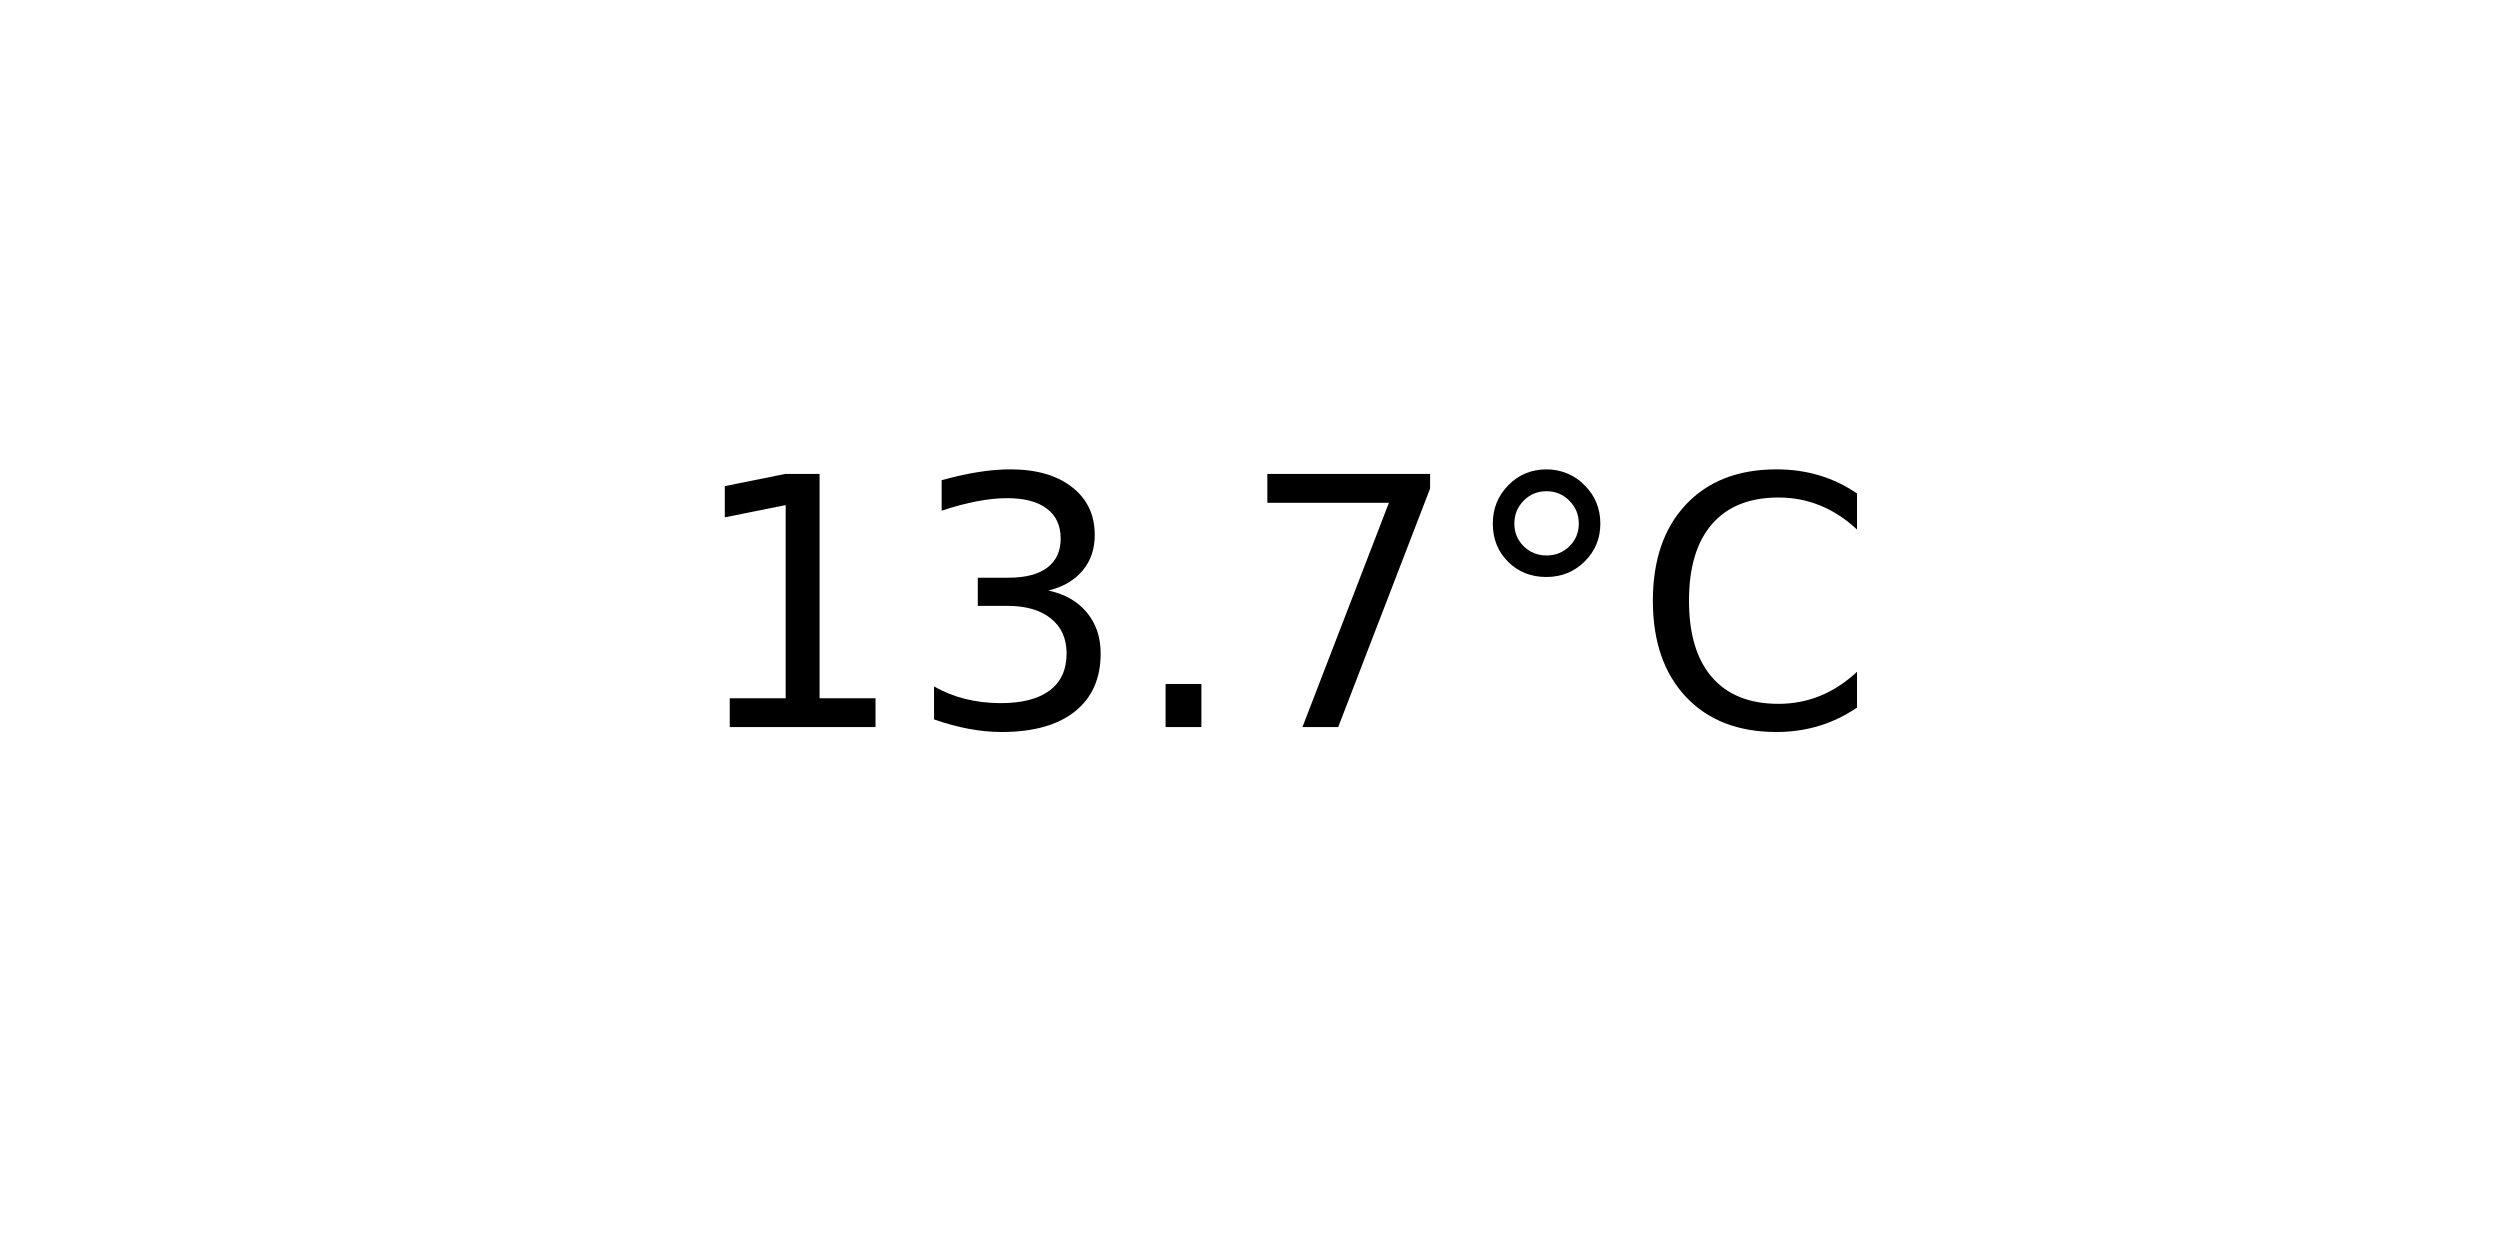
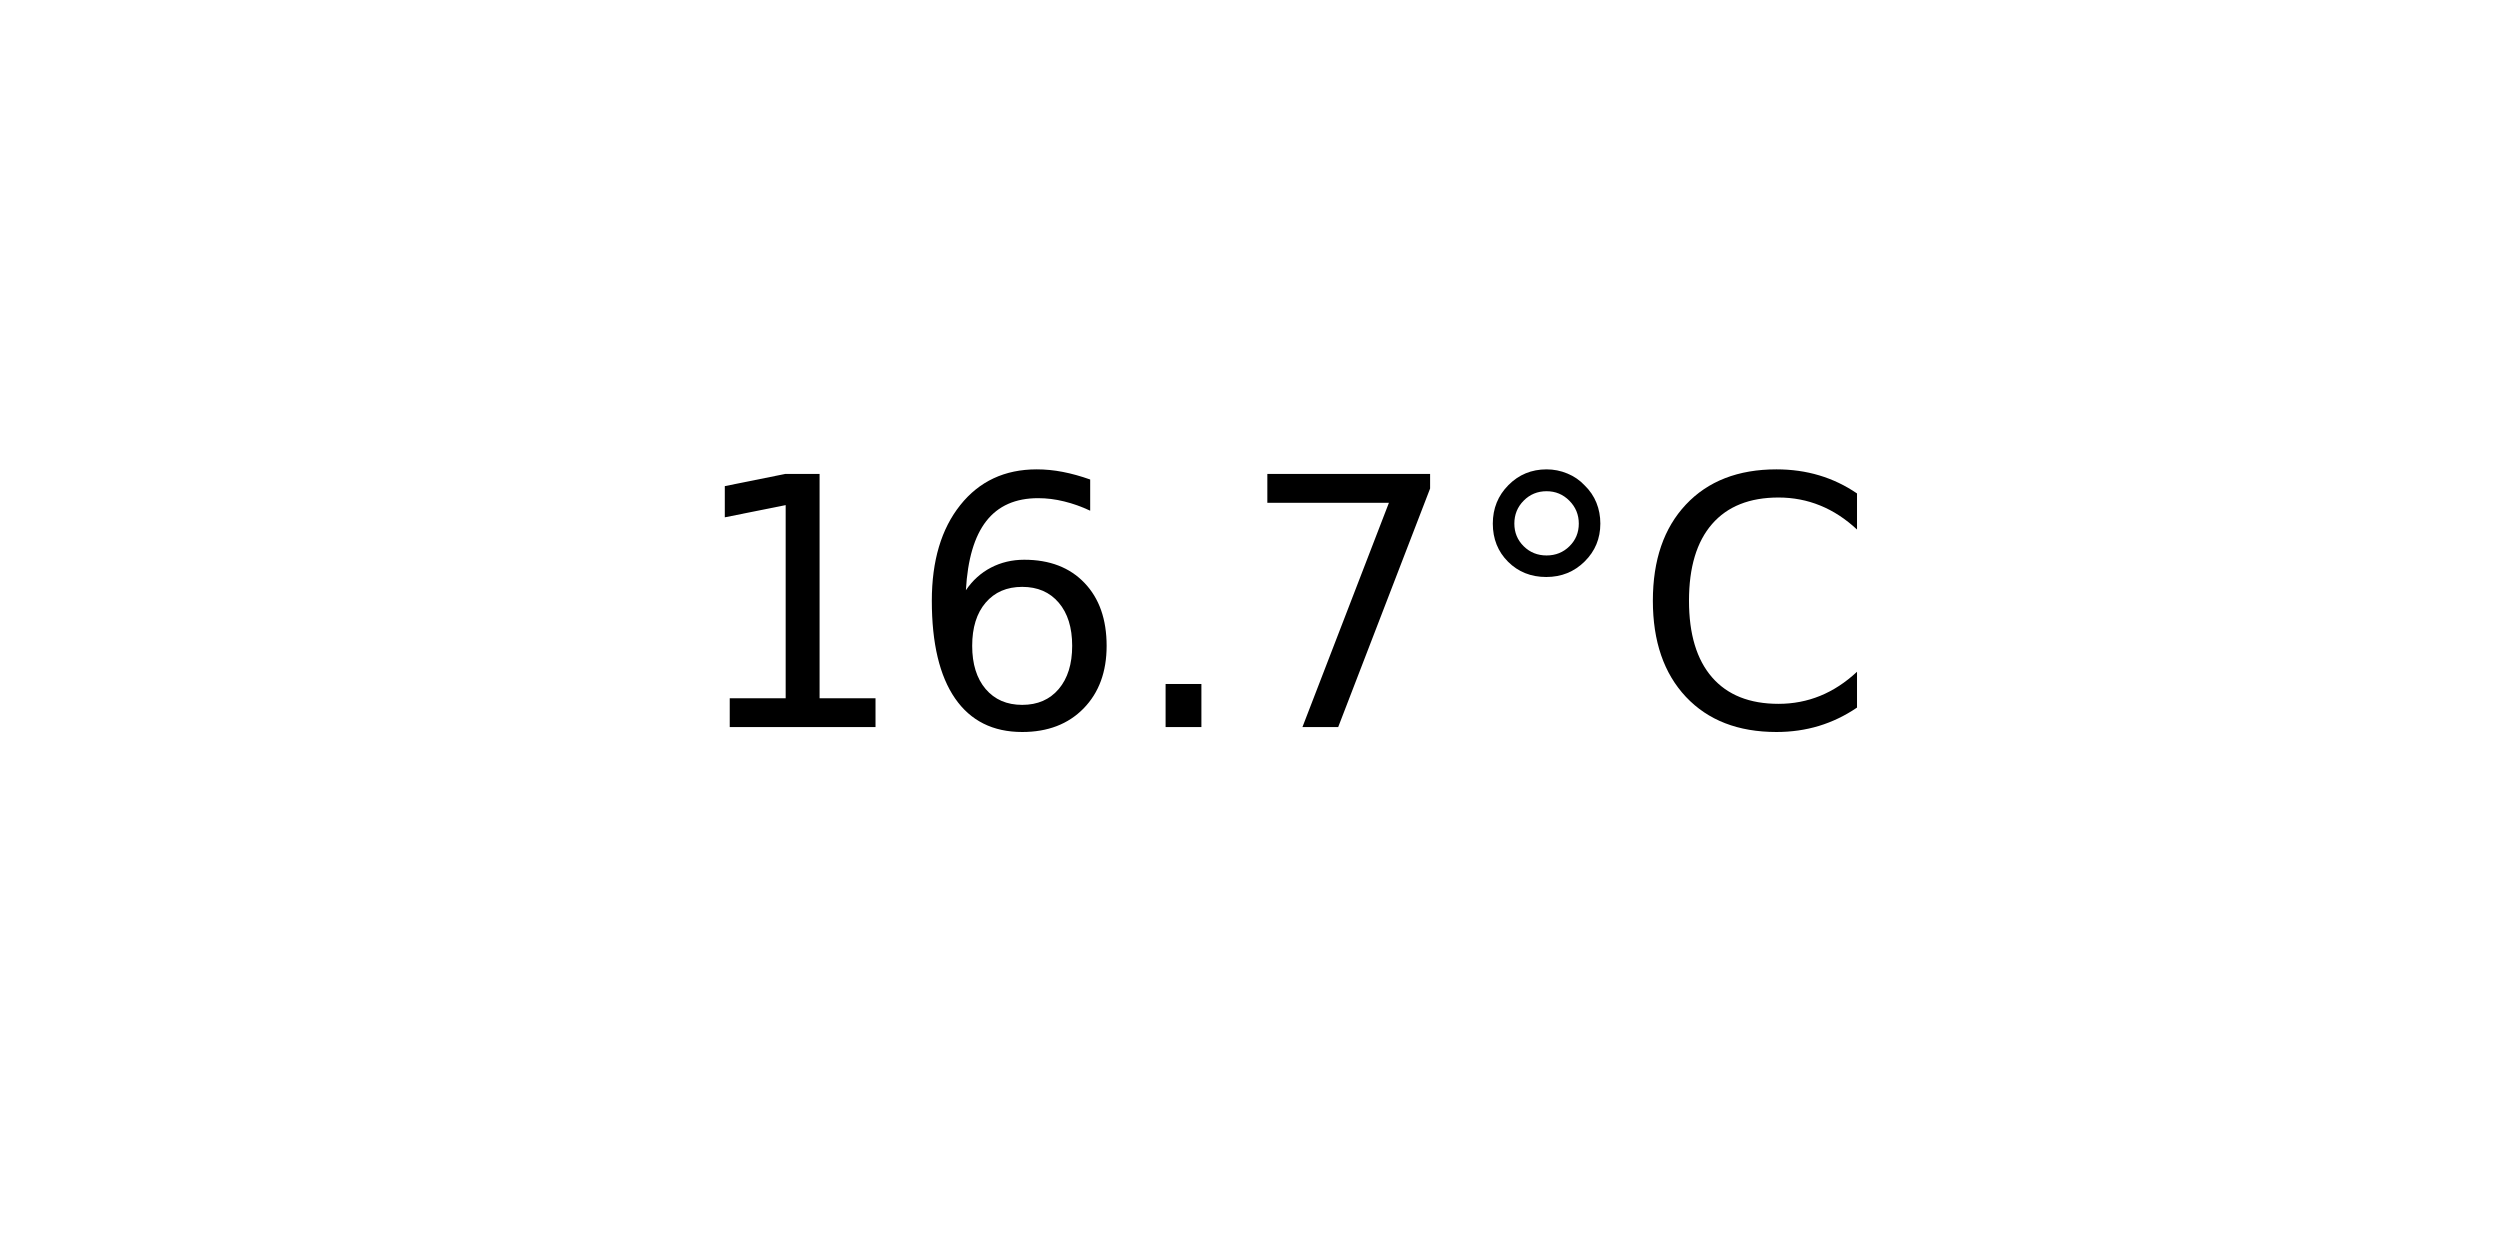
<svg xmlns="http://www.w3.org/2000/svg" xmlns:xlink="http://www.w3.org/1999/xlink" width="72pt" height="36pt" viewBox="0 0 72 36" version="1.1">
  <defs>
    <style type="text/css">*{stroke-linejoin: round; stroke-linecap: butt}</style>
  </defs>
  <g id="figure_1">
    <g id="axes_1">
      <g id="text_1">
        <g transform="translate(19.77578 20.93937) scale(0.1 -0.1)">
          <defs>
            <path id="DejaVuSans-31" d="M 794 531  L 1825 531  L 1825 4091  L 703 3866  L 703 4441  L 1819 4666  L 2450 4666  L 2450 531  L 3481 531  L 3481 0  L 794 0  L 794 531  z " transform="scale(0.015625)" />
-             <path id="DejaVuSans-33" d="M 2597 2516  Q 3050 2419 3304 2112  Q 3559 1806 3559 1356  Q 3559 666 3084 287  Q 2609 -91 1734 -91  Q 1441 -91 1130 -33  Q 819 25 488 141  L 488 750  Q 750 597 1062 519  Q 1375 441 1716 441  Q 2309 441 2620 675  Q 2931 909 2931 1356  Q 2931 1769 2642 2001  Q 2353 2234 1838 2234  L 1294 2234  L 1294 2753  L 1863 2753  Q 2328 2753 2575 2939  Q 2822 3125 2822 3475  Q 2822 3834 2567 4026  Q 2313 4219 1838 4219  Q 1578 4219 1281 4162  Q 984 4106 628 3988  L 628 4550  Q 988 4650 1302 4700  Q 1616 4750 1894 4750  Q 2613 4750 3031 4423  Q 3450 4097 3450 3541  Q 3450 3153 3228 2886  Q 3006 2619 2597 2516  z " transform="scale(0.015625)" />
+             <path id="DejaVuSans-36" d="M 2113 2584  Q 1688 2584 1439 2293  Q 1191 2003 1191 1497  Q 1191 994 1439 701  Q 1688 409 2113 409  Q 2538 409 2786 701  Q 3034 994 3034 1497  Q 3034 2003 2786 2293  Q 2538 2584 2113 2584  z M 3366 4563  L 3366 3988  Q 3128 4100 2886 4159  Q 2644 4219 2406 4219  Q 1781 4219 1451 3797  Q 1122 3375 1075 2522  Q 1259 2794 1537 2939  Q 1816 3084 2150 3084  Q 2853 3084 3261 2657  Q 3669 2231 3669 1497  Q 3669 778 3244 343  Q 2819 -91 2113 -91  Q 1303 -91 875 529  Q 447 1150 447 2328  Q 447 3434 972 4092  Q 1497 4750 2381 4750  Q 2619 4750 2861 4703  Q 3103 4656 3366 4563  z " transform="scale(0.015625)" />
            <path id="DejaVuSans-2e" d="M 684 794  L 1344 794  L 1344 0  L 684 0  L 684 794  z " transform="scale(0.015625)" />
            <path id="DejaVuSans-37" d="M 525 4666  L 3525 4666  L 3525 4397  L 1831 0  L 1172 0  L 2766 4134  L 525 4134  L 525 4666  z " transform="scale(0.015625)" />
            <path id="DejaVuSans-b0" d="M 1600 4347  Q 1350 4347 1178 4173  Q 1006 4000 1006 3750  Q 1006 3503 1178 3333  Q 1350 3163 1600 3163  Q 1850 3163 2022 3333  Q 2194 3503 2194 3750  Q 2194 3997 2020 4172  Q 1847 4347 1600 4347  z M 1600 4750  Q 1800 4750 1984 4673  Q 2169 4597 2303 4453  Q 2447 4313 2519 4134  Q 2591 3956 2591 3750  Q 2591 3338 2302 3052  Q 2013 2766 1594 2766  Q 1172 2766 890 3047  Q 609 3328 609 3750  Q 609 4169 896 4459  Q 1184 4750 1600 4750  z " transform="scale(0.015625)" />
            <path id="DejaVuSans-43" d="M 4122 4306  L 4122 3641  Q 3803 3938 3442 4084  Q 3081 4231 2675 4231  Q 1875 4231 1450 3742  Q 1025 3253 1025 2328  Q 1025 1406 1450 917  Q 1875 428 2675 428  Q 3081 428 3442 575  Q 3803 722 4122 1019  L 4122 359  Q 3791 134 3420 21  Q 3050 -91 2638 -91  Q 1578 -91 968 557  Q 359 1206 359 2328  Q 359 3453 968 4101  Q 1578 4750 2638 4750  Q 3056 4750 3426 4639  Q 3797 4528 4122 4306  z " transform="scale(0.015625)" />
          </defs>
          <use xlink:href="#DejaVuSans-31" />
-           <use xlink:href="#DejaVuSans-33" x="63.623" />
+           <use xlink:href="#DejaVuSans-36" x="63.623" />
          <use xlink:href="#DejaVuSans-2e" x="127.246" />
          <use xlink:href="#DejaVuSans-37" x="159.033" />
          <use xlink:href="#DejaVuSans-b0" x="222.656" />
          <use xlink:href="#DejaVuSans-43" x="272.656" />
        </g>
      </g>
    </g>
  </g>
</svg>
